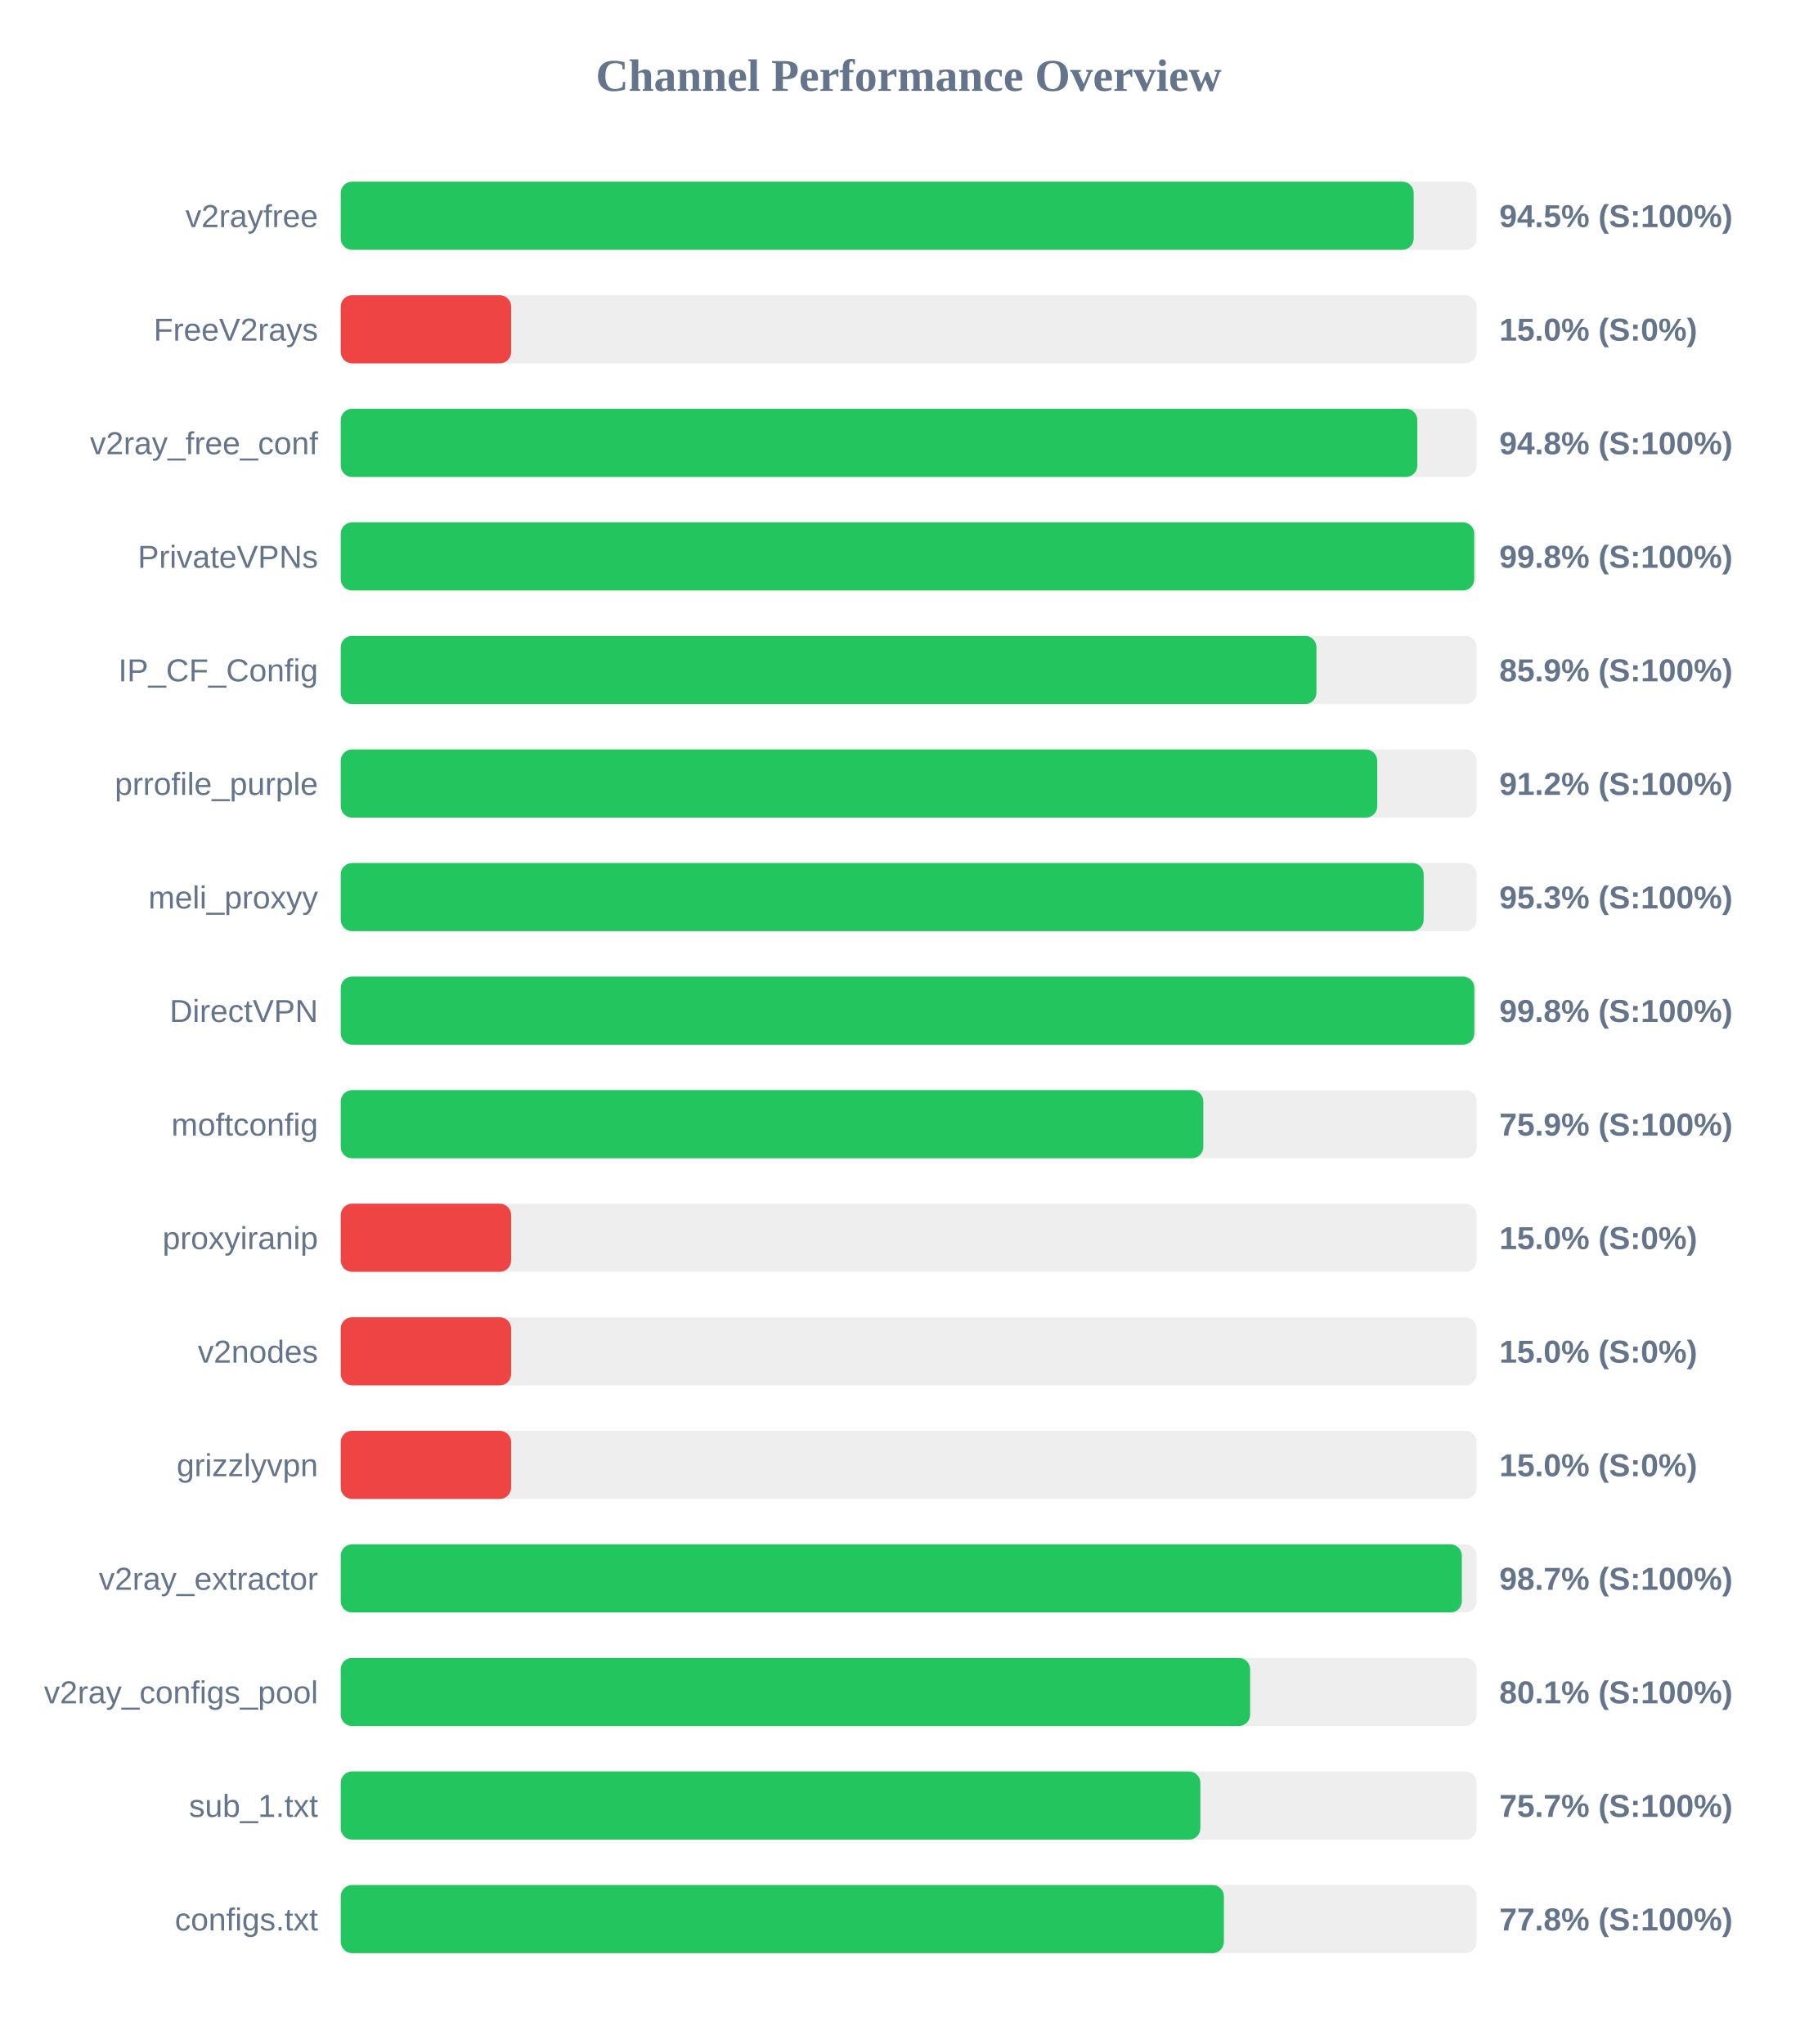
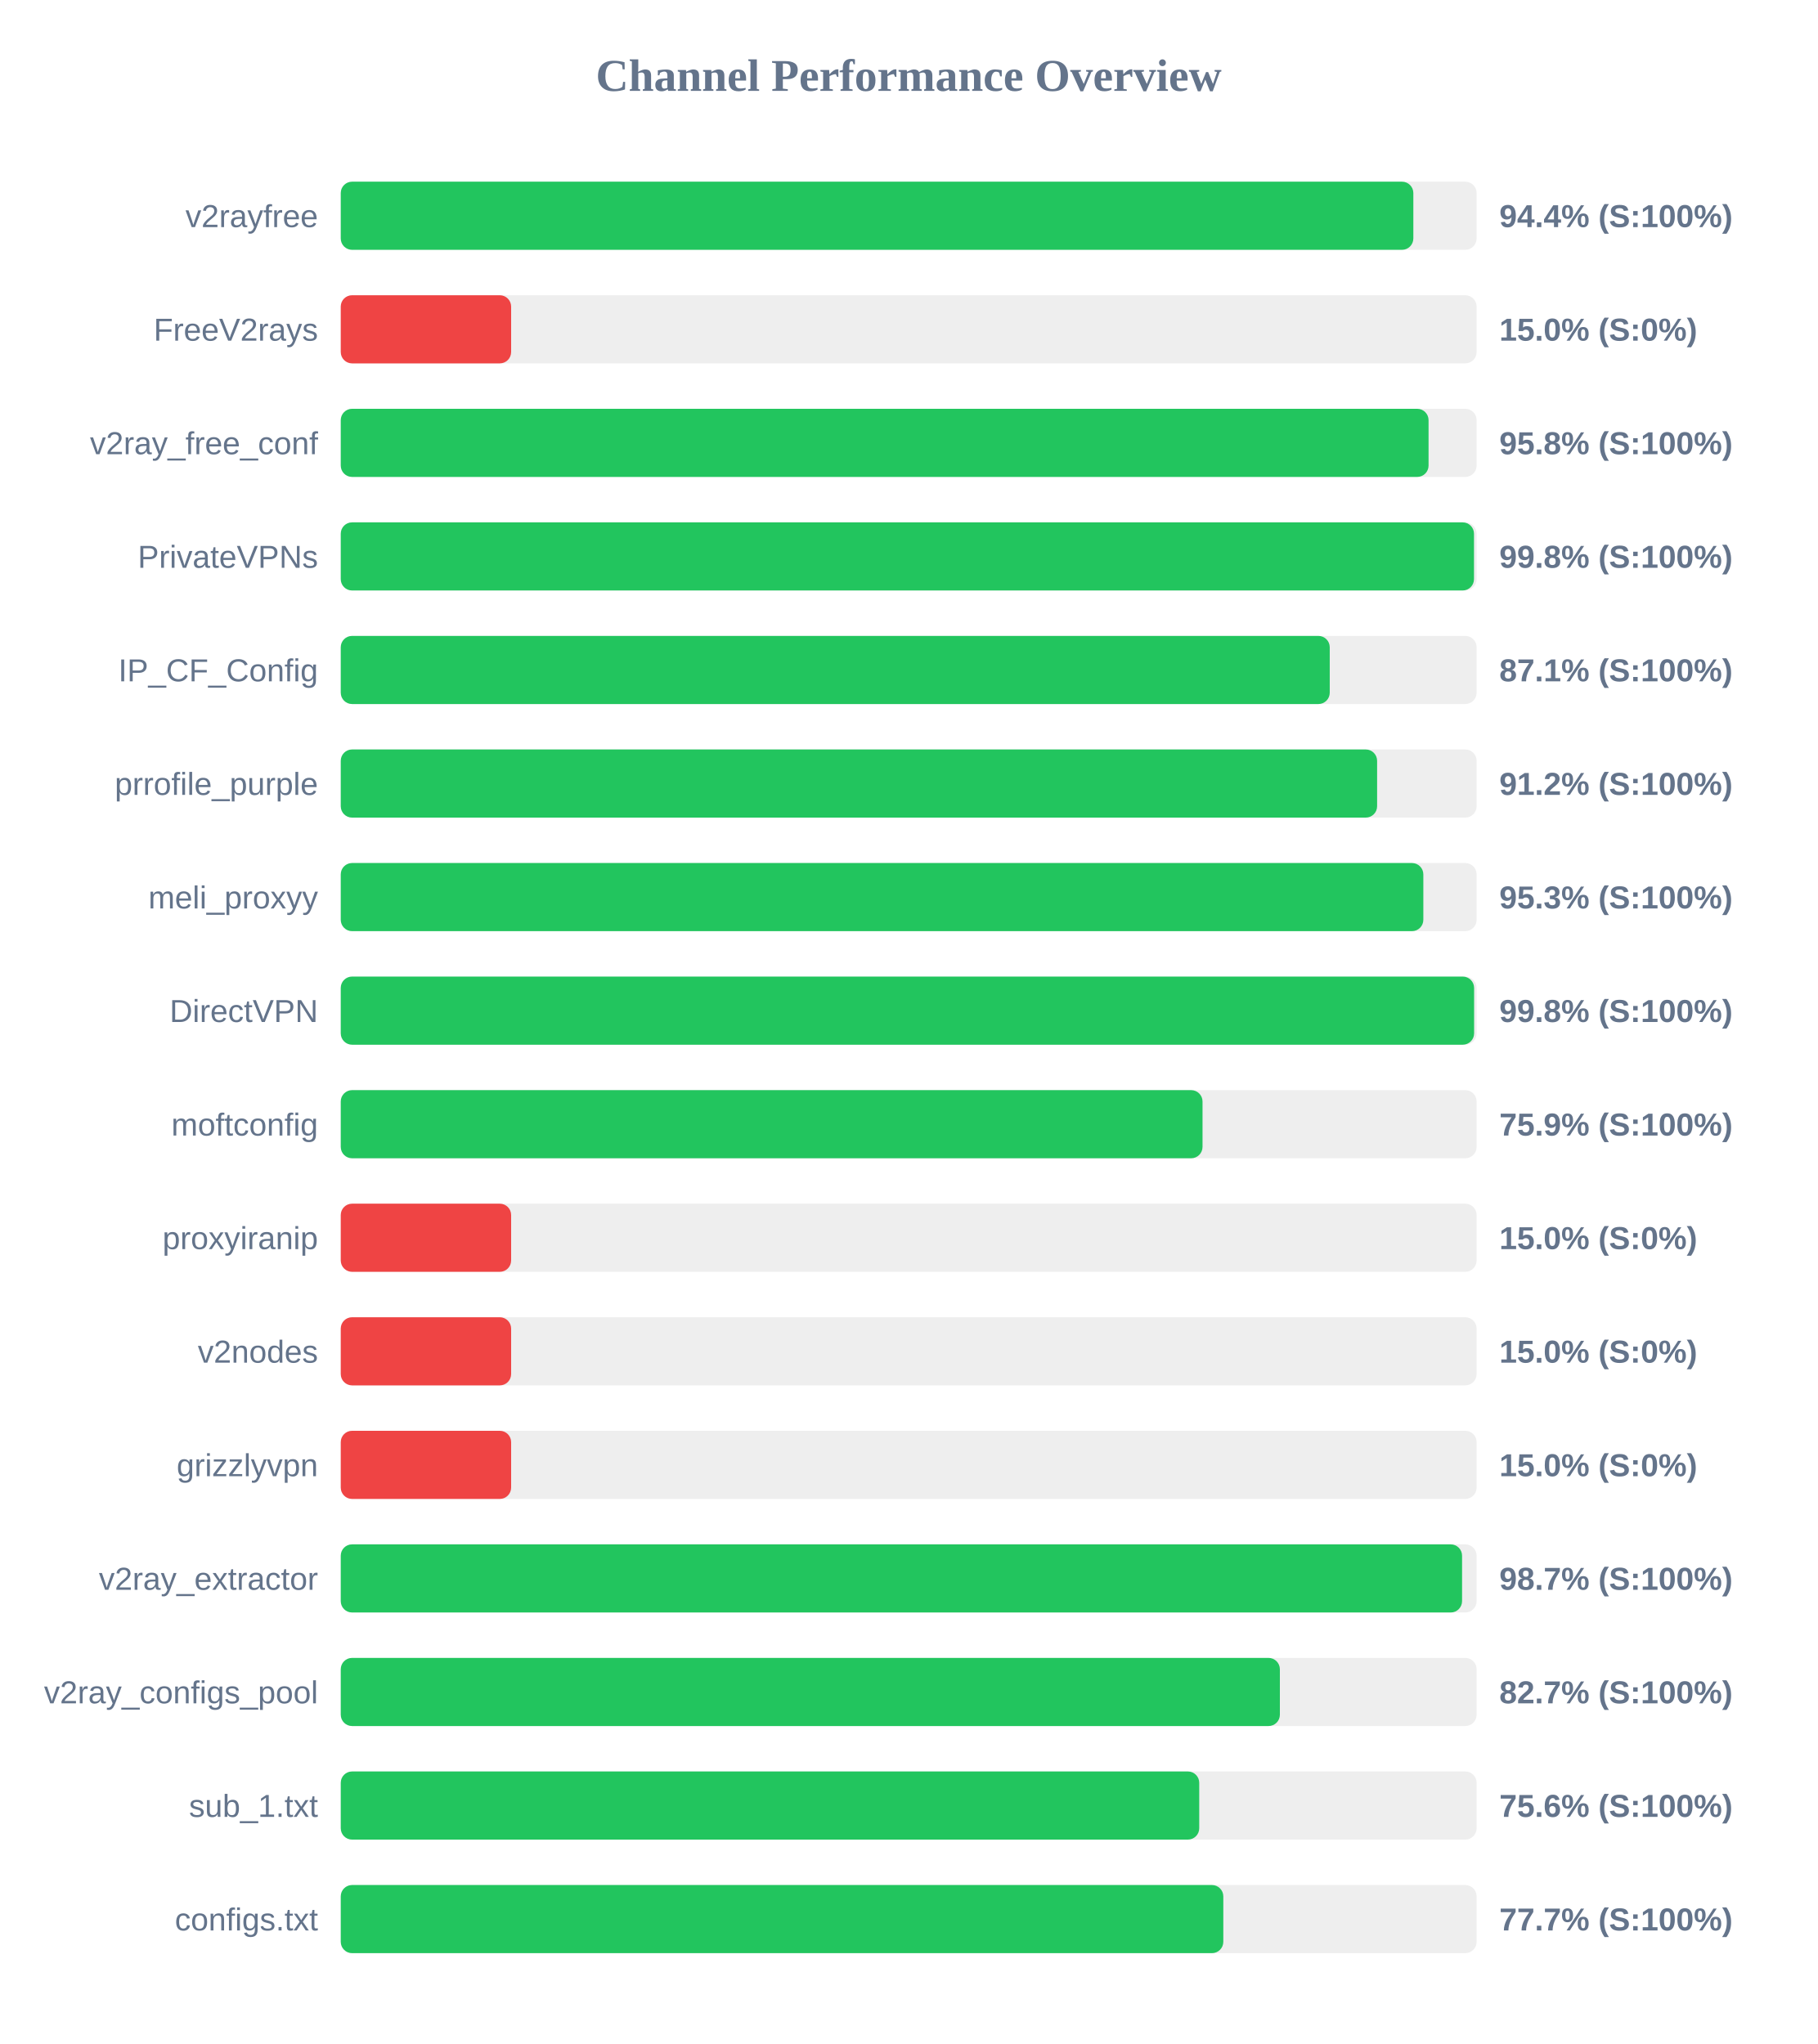
<svg xmlns="http://www.w3.org/2000/svg" width="800" height="900" version="1.1">
  <style>
        .row { font: 14px Arial; fill: #64748b; }
        .score { font: bold 14px Arial; fill: #64748b; }
    </style>
  <text x="400" y="40" text-anchor="middle" font-size="20px" font-weight="bold" fill="#64748b">Channel Performance Overview</text>
  <rect x="150" y="80" width="500" height="30" fill="#eee" rx="5" />
-   <rect x="150" y="80" width="472.3" height="30" fill="#22c55e" rx="5" />
+   <rect x="150" y="80" width="472.15" height="30" fill="#22c55e" rx="5" />
  <text x="140" y="100" text-anchor="end" class="row">v2rayfree</text>
-   <text x="660" y="100" text-anchor="start" class="score">94.5% (S:100%)</text>
+   <text x="660" y="100" text-anchor="start" class="score">94.4% (S:100%)</text>
  <rect x="150" y="130" width="500" height="30" fill="#eee" rx="5" />
  <rect x="150" y="130" width="75.0" height="30" fill="#ef4444" rx="5" />
  <text x="140" y="150" text-anchor="end" class="row">FreeV2rays</text>
  <text x="660" y="150" text-anchor="start" class="score">15.0% (S:0%)</text>
  <rect x="150" y="180" width="500" height="30" fill="#eee" rx="5" />
-   <rect x="150" y="180" width="473.9" height="30" fill="#22c55e" rx="5" />
+   <rect x="150" y="180" width="478.85" height="30" fill="#22c55e" rx="5" />
  <text x="140" y="200" text-anchor="end" class="row">v2ray_free_conf</text>
-   <text x="660" y="200" text-anchor="start" class="score">94.8% (S:100%)</text>
+   <text x="660" y="200" text-anchor="start" class="score">95.8% (S:100%)</text>
  <rect x="150" y="230" width="500" height="30" fill="#eee" rx="5" />
-   <rect x="150" y="230" width="498.95" height="30" fill="#22c55e" rx="5" />
+   <rect x="150" y="230" width="498.85" height="30" fill="#22c55e" rx="5" />
  <text x="140" y="250" text-anchor="end" class="row">PrivateVPNs</text>
  <text x="660" y="250" text-anchor="start" class="score">99.8% (S:100%)</text>
  <rect x="150" y="280" width="500" height="30" fill="#eee" rx="5" />
-   <rect x="150" y="280" width="429.5" height="30" fill="#22c55e" rx="5" />
+   <rect x="150" y="280" width="435.35" height="30" fill="#22c55e" rx="5" />
  <text x="140" y="300" text-anchor="end" class="row">IP_CF_Config</text>
-   <text x="660" y="300" text-anchor="start" class="score">85.9% (S:100%)</text>
+   <text x="660" y="300" text-anchor="start" class="score">87.1% (S:100%)</text>
  <rect x="150" y="330" width="500" height="30" fill="#eee" rx="5" />
-   <rect x="150" y="330" width="456.25" height="30" fill="#22c55e" rx="5" />
+   <rect x="150" y="330" width="456.2" height="30" fill="#22c55e" rx="5" />
  <text x="140" y="350" text-anchor="end" class="row">prrofile_purple</text>
  <text x="660" y="350" text-anchor="start" class="score">91.2% (S:100%)</text>
  <rect x="150" y="380" width="500" height="30" fill="#eee" rx="5" />
-   <rect x="150" y="380" width="476.7" height="30" fill="#22c55e" rx="5" />
+   <rect x="150" y="380" width="476.55" height="30" fill="#22c55e" rx="5" />
  <text x="140" y="400" text-anchor="end" class="row">meli_proxyy</text>
  <text x="660" y="400" text-anchor="start" class="score">95.3% (S:100%)</text>
  <rect x="150" y="430" width="500" height="30" fill="#eee" rx="5" />
-   <rect x="150" y="430" width="499.0" height="30" fill="#22c55e" rx="5" />
+   <rect x="150" y="430" width="498.9" height="30" fill="#22c55e" rx="5" />
  <text x="140" y="450" text-anchor="end" class="row">DirectVPN</text>
  <text x="660" y="450" text-anchor="start" class="score">99.8% (S:100%)</text>
  <rect x="150" y="480" width="500" height="30" fill="#eee" rx="5" />
-   <rect x="150" y="480" width="379.7" height="30" fill="#22c55e" rx="5" />
+   <rect x="150" y="480" width="379.35" height="30" fill="#22c55e" rx="5" />
  <text x="140" y="500" text-anchor="end" class="row">moftconfig</text>
  <text x="660" y="500" text-anchor="start" class="score">75.9% (S:100%)</text>
  <rect x="150" y="530" width="500" height="30" fill="#eee" rx="5" />
  <rect x="150" y="530" width="75.0" height="30" fill="#ef4444" rx="5" />
  <text x="140" y="550" text-anchor="end" class="row">proxyiranip</text>
  <text x="660" y="550" text-anchor="start" class="score">15.0% (S:0%)</text>
  <rect x="150" y="580" width="500" height="30" fill="#eee" rx="5" />
  <rect x="150" y="580" width="75.0" height="30" fill="#ef4444" rx="5" />
  <text x="140" y="600" text-anchor="end" class="row">v2nodes</text>
  <text x="660" y="600" text-anchor="start" class="score">15.0% (S:0%)</text>
  <rect x="150" y="630" width="500" height="30" fill="#eee" rx="5" />
  <rect x="150" y="630" width="75.0" height="30" fill="#ef4444" rx="5" />
  <text x="140" y="650" text-anchor="end" class="row">grizzlyvpn</text>
  <text x="660" y="650" text-anchor="start" class="score">15.0% (S:0%)</text>
  <rect x="150" y="680" width="500" height="30" fill="#eee" rx="5" />
-   <rect x="150" y="680" width="493.5" height="30" fill="#22c55e" rx="5" />
+   <rect x="150" y="680" width="493.6" height="30" fill="#22c55e" rx="5" />
  <text x="140" y="700" text-anchor="end" class="row">v2ray_extractor</text>
  <text x="660" y="700" text-anchor="start" class="score">98.7% (S:100%)</text>
  <rect x="150" y="730" width="500" height="30" fill="#eee" rx="5" />
-   <rect x="150" y="730" width="400.3" height="30" fill="#22c55e" rx="5" />
+   <rect x="150" y="730" width="413.4" height="30" fill="#22c55e" rx="5" />
  <text x="140" y="750" text-anchor="end" class="row">v2ray_configs_pool</text>
-   <text x="660" y="750" text-anchor="start" class="score">80.1% (S:100%)</text>
+   <text x="660" y="750" text-anchor="start" class="score">82.7% (S:100%)</text>
  <rect x="150" y="780" width="500" height="30" fill="#eee" rx="5" />
-   <rect x="150" y="780" width="378.4" height="30" fill="#22c55e" rx="5" />
+   <rect x="150" y="780" width="377.9" height="30" fill="#22c55e" rx="5" />
  <text x="140" y="800" text-anchor="end" class="row">sub_1.txt</text>
-   <text x="660" y="800" text-anchor="start" class="score">75.7% (S:100%)</text>
+   <text x="660" y="800" text-anchor="start" class="score">75.6% (S:100%)</text>
  <rect x="150" y="830" width="500" height="30" fill="#eee" rx="5" />
-   <rect x="150" y="830" width="388.75" height="30" fill="#22c55e" rx="5" />
+   <rect x="150" y="830" width="388.5" height="30" fill="#22c55e" rx="5" />
  <text x="140" y="850" text-anchor="end" class="row">configs.txt</text>
-   <text x="660" y="850" text-anchor="start" class="score">77.8% (S:100%)</text>
+   <text x="660" y="850" text-anchor="start" class="score">77.7% (S:100%)</text>
</svg>
